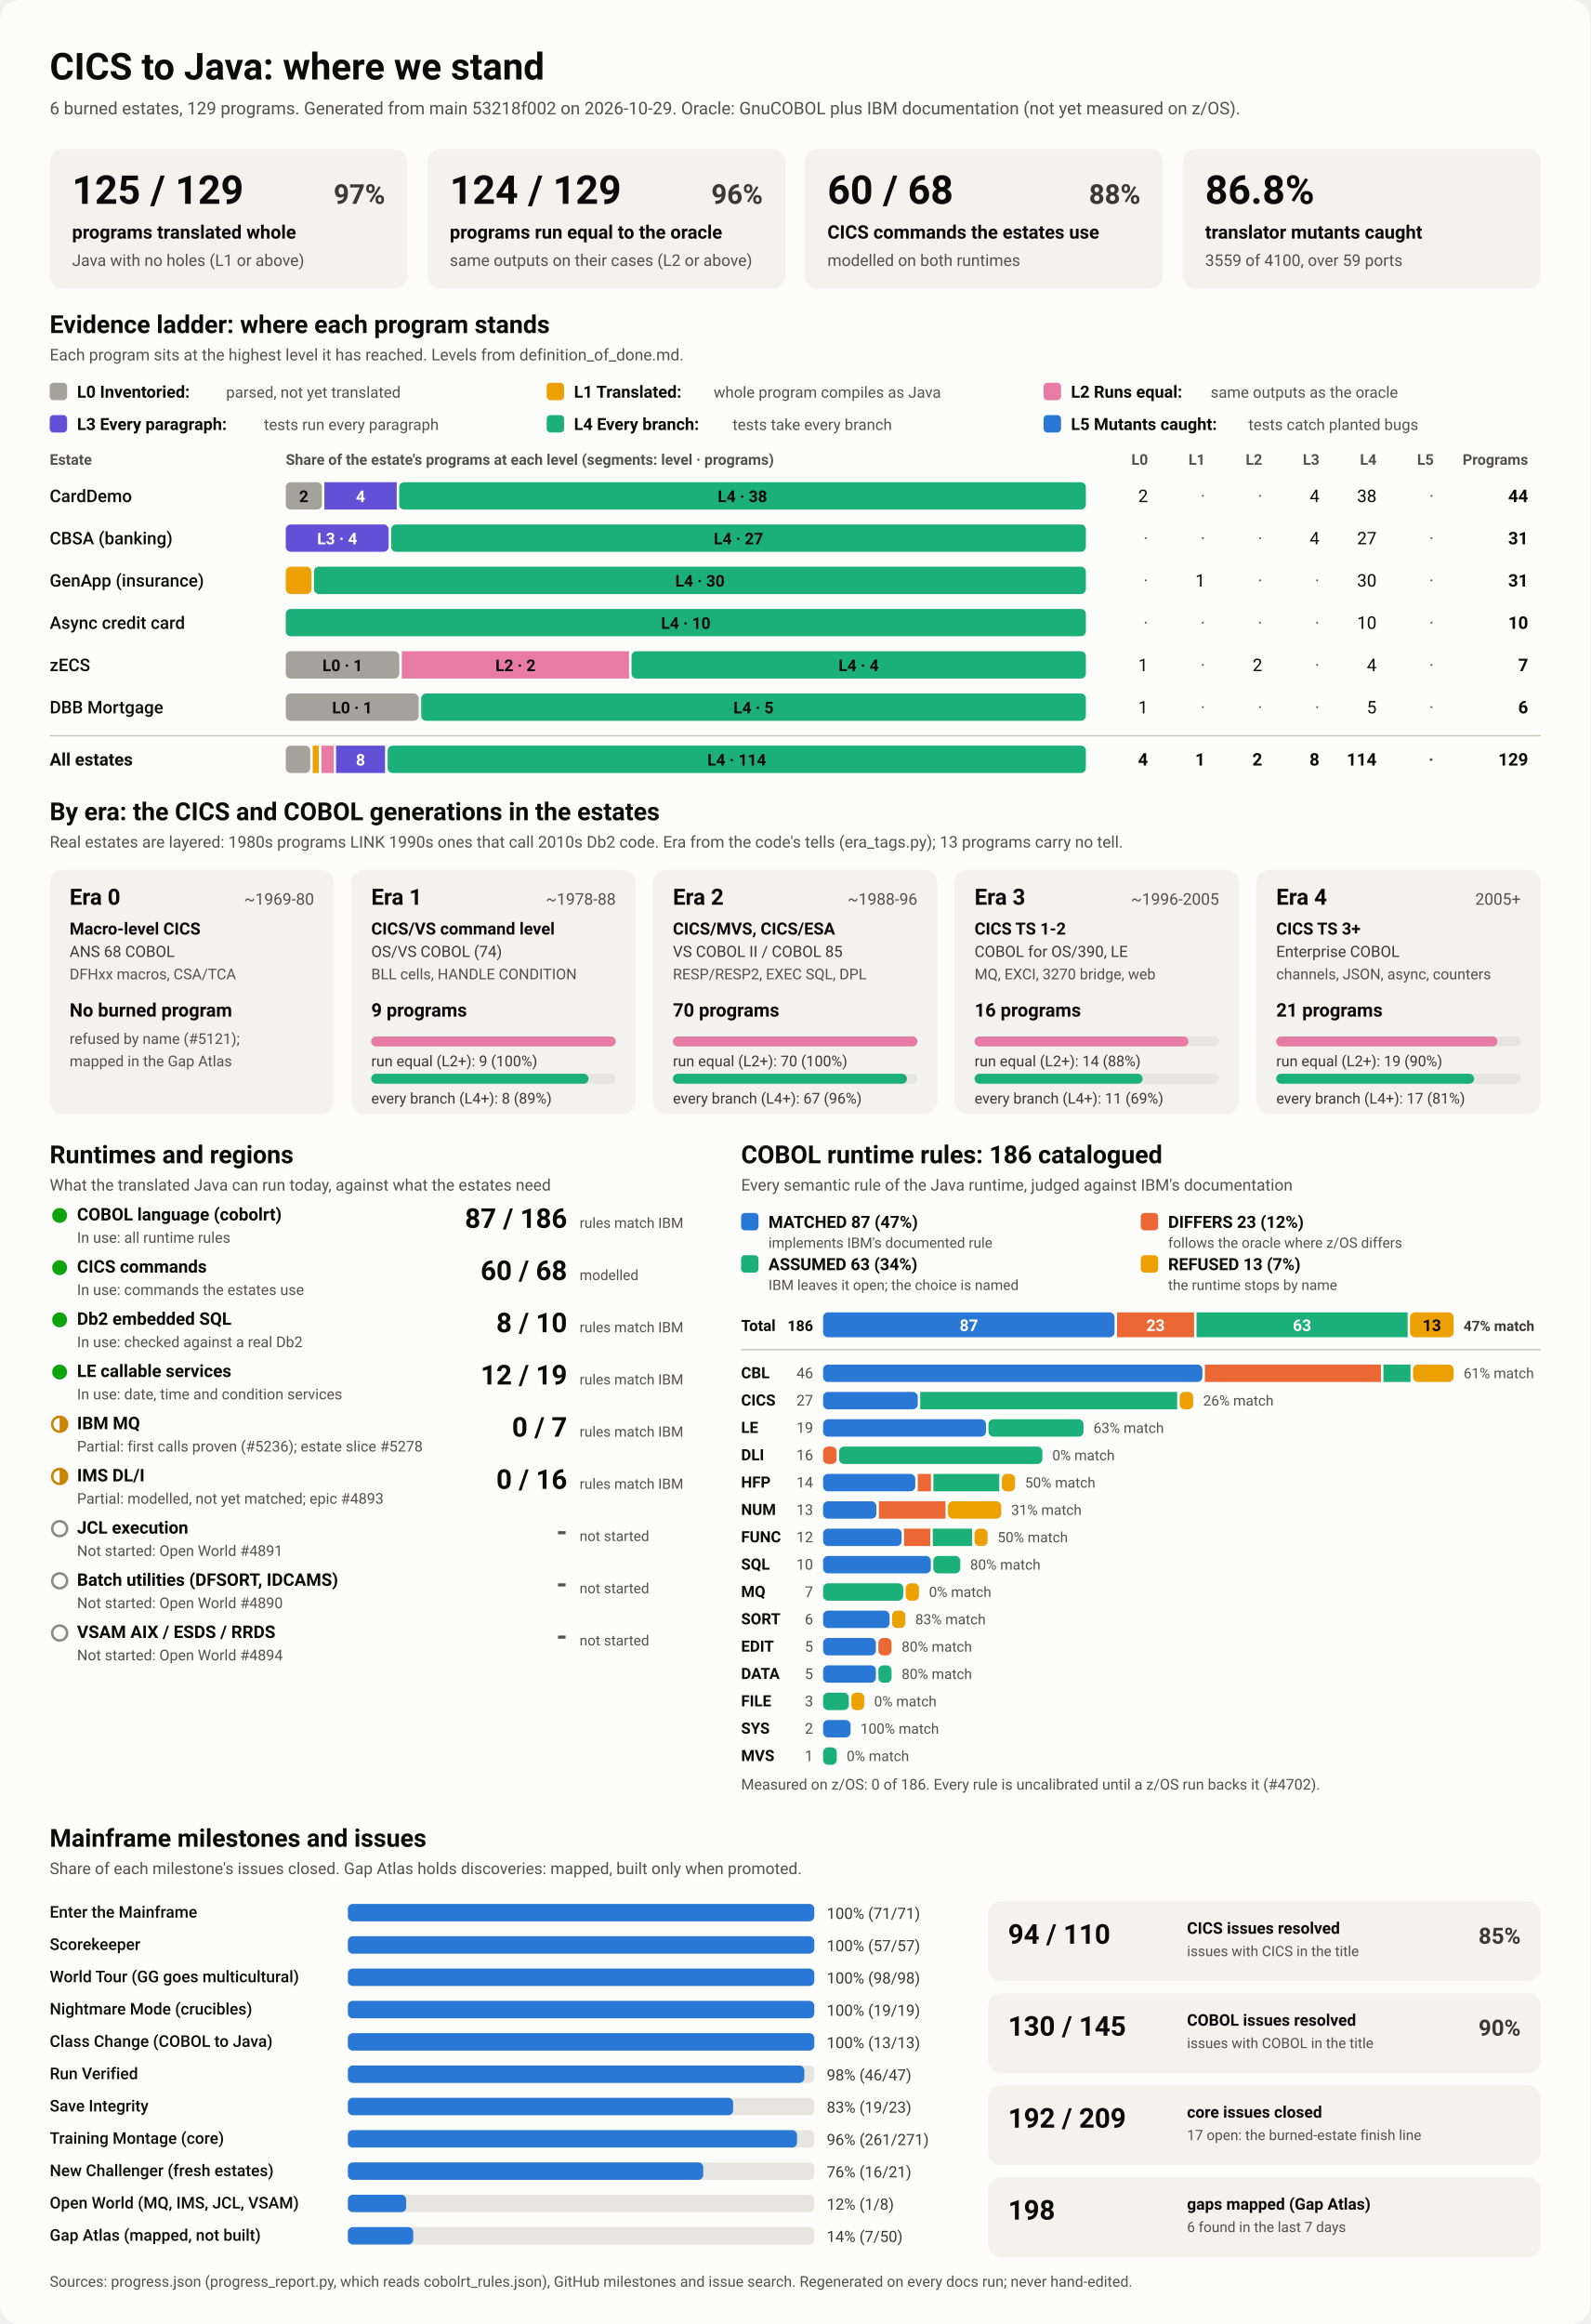
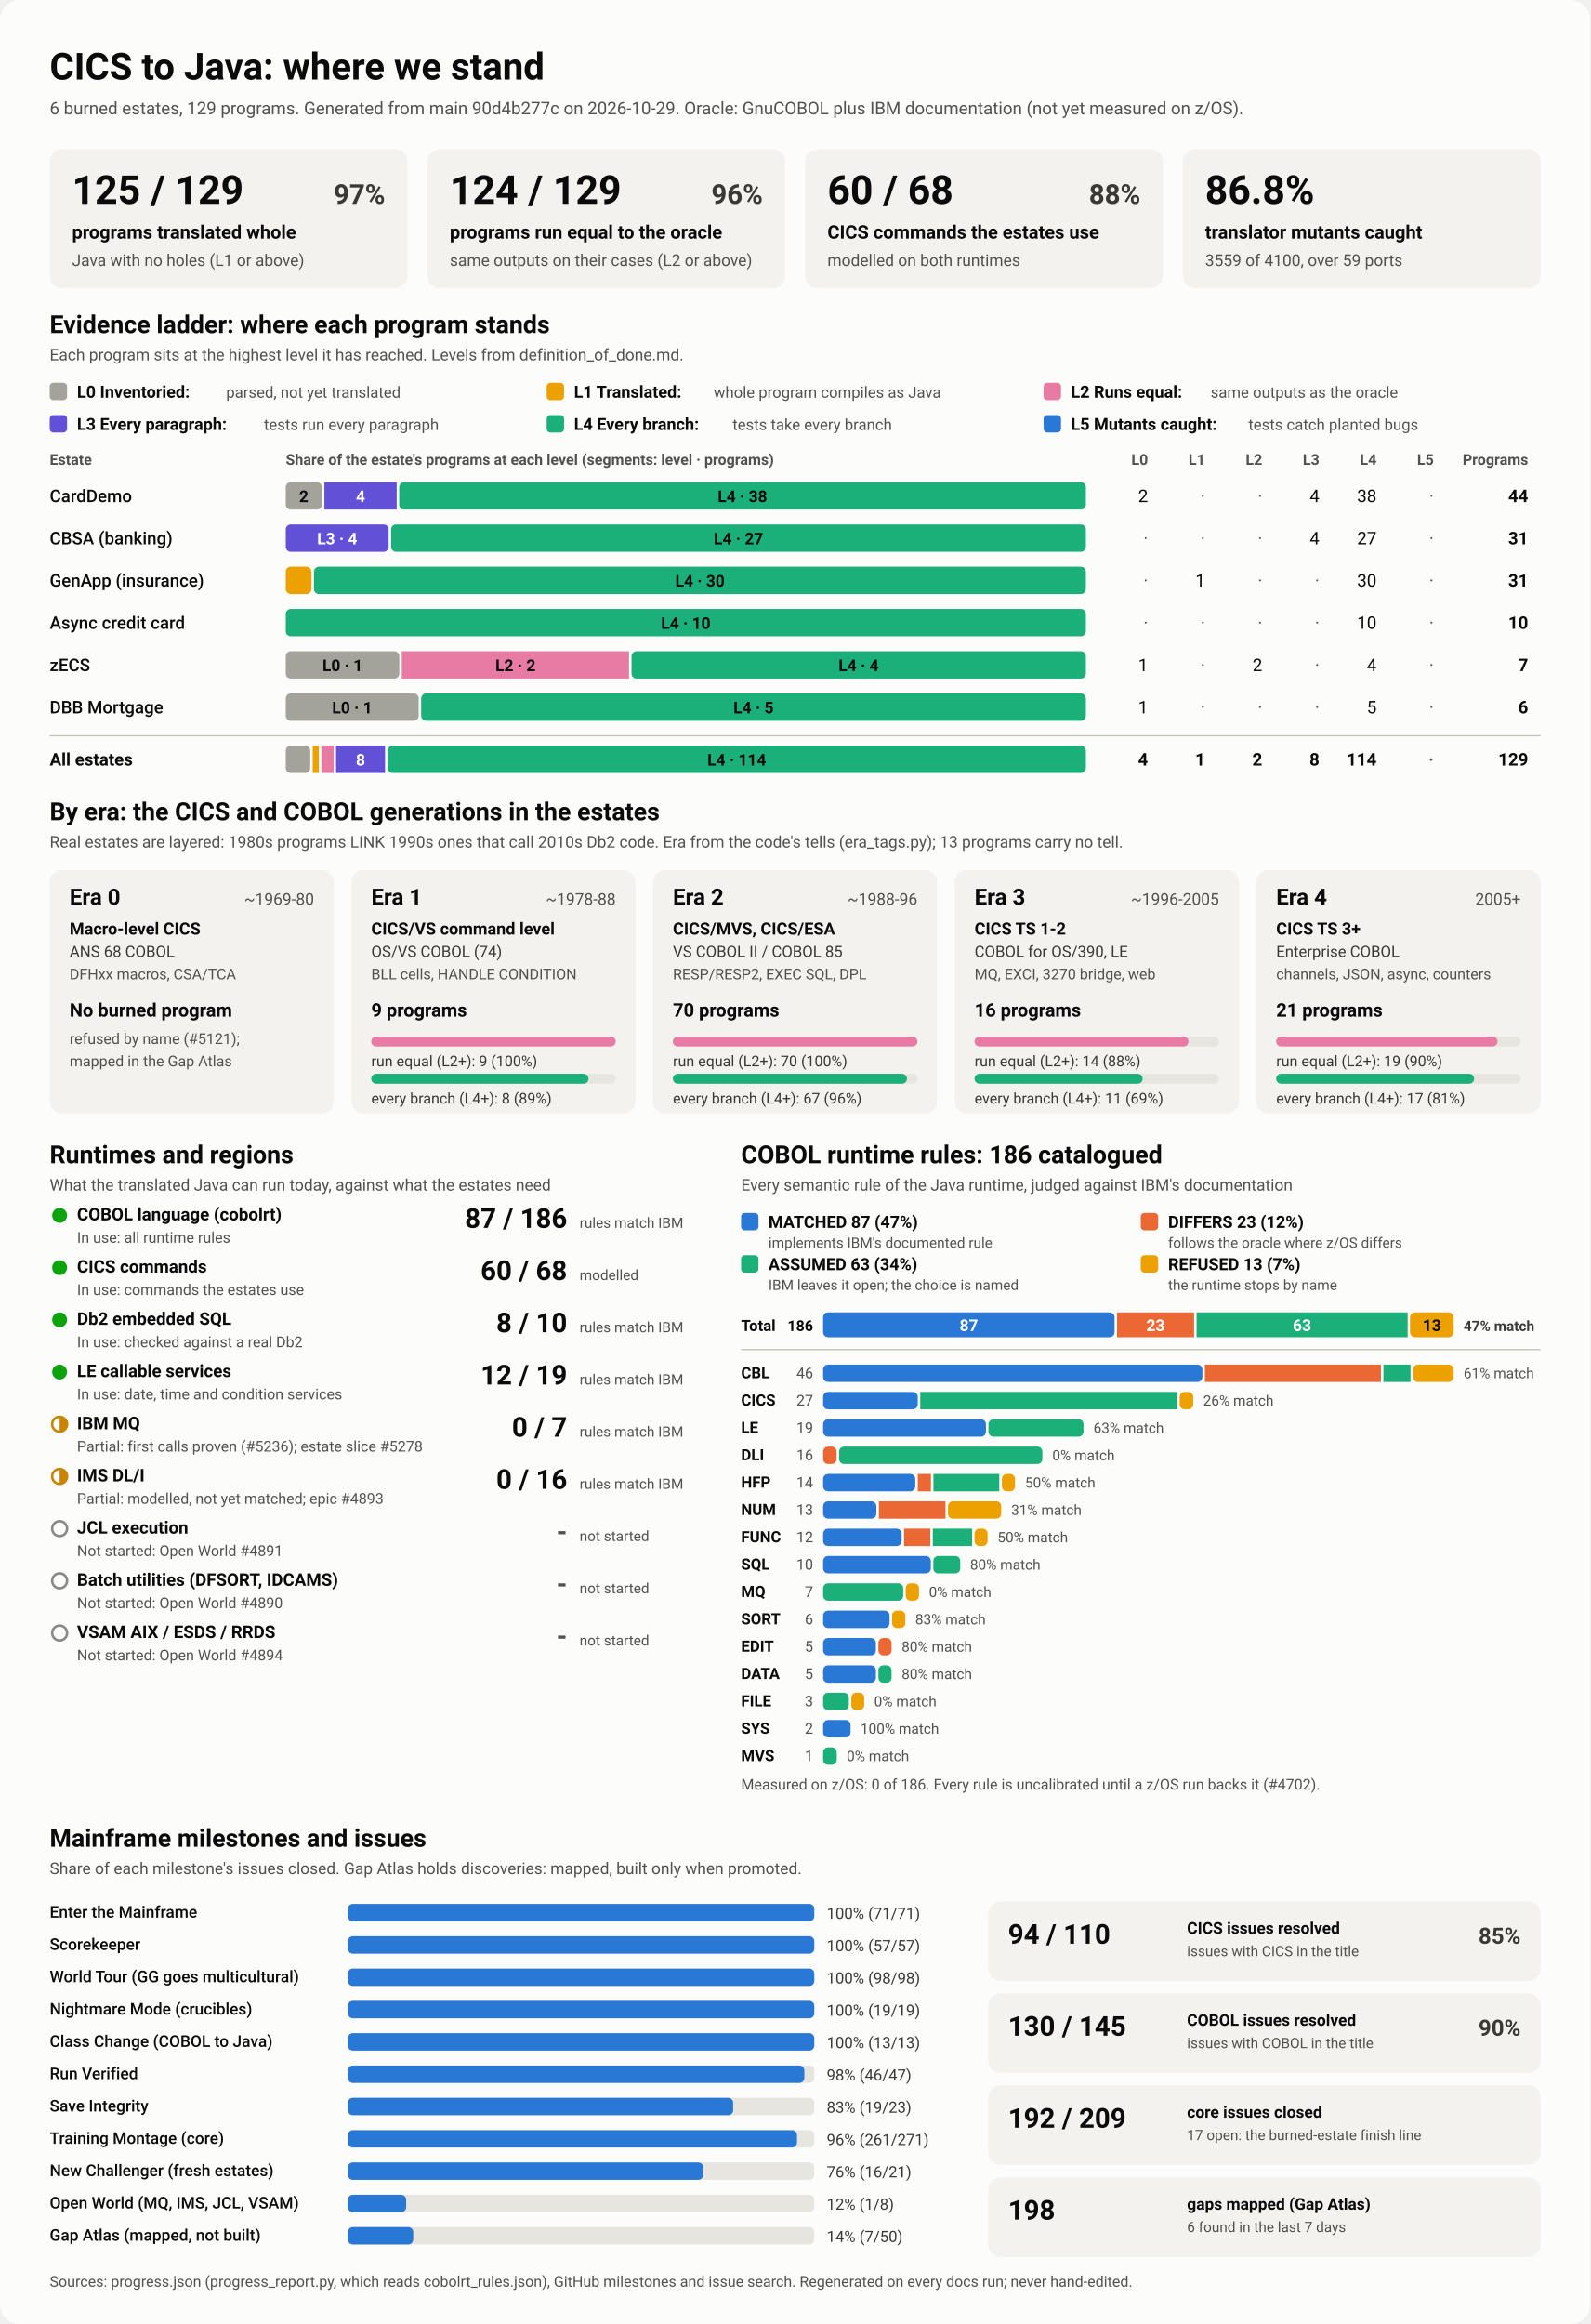
<svg xmlns="http://www.w3.org/2000/svg" viewBox="0 0 1280 1870" width="1280" height="1870" role="img" aria-labelledby="ttl">
  <style>
    svg { font-family: system-ui, -apple-system, 'Segoe UI', Roboto, Helvetica, Arial, sans-serif; }
    .bg { fill: #fcfcfb; }
    .card { fill: #f3f2ef; }
    .track { fill: #e6e5e0; }
    .rule { stroke: #c3c2b7; stroke-width: 1; }
    .t1 { fill: #0b0b0b; } .t2 { fill: #3a3936; } .t3 { fill: #52514e; }
    .on-dark { fill: #ffffff; } .on-light { fill: #0b0b0b; }
    .lv0 { fill: #a3a29b; } .lv1 { fill: #eda100; } .lv2 { fill: #e87ba4; } .lv3 { fill: #6250d6; } .lv4 { fill: #1baf7a; } .lv5 { fill: #2a78d6; } 
    .s0 { fill: #2a78d6; } .s1 { fill: #eb6834; } .s2 { fill: #1baf7a; } .s3 { fill: #eda100; } 
    .prog { fill: #2a78d6; }
    .st-good { fill: #0ca30c; } .st-warn { fill: none; stroke: #c98500; stroke-width: 2; }
    .st-warn-fill { fill: #c98500; } .st-none { fill: none; stroke: #8a8984; stroke-width: 2; }
    @media (prefers-color-scheme: dark) {
      .bg { fill: #1a1a19; } .card { fill: #242422; } .track { fill: #383835; } .rule { stroke: #52514e; }
      .t1 { fill: #f0efec; } .t2 { fill: #dddcd6; } .t3 { fill: #c3c2b7; }
      .on-light { fill: #0b0b0b; } .prog { fill: #3987e5; }
      .lv0 { fill: #6b6a64; } .lv1 { fill: #c98500; } .lv2 { fill: #d55181; } .lv3 { fill: #9085e9; } .lv4 { fill: #199e70; } .lv5 { fill: #3987e5; } 
      .s0 { fill: #3987e5; } .s1 { fill: #d95926; } .s2 { fill: #199e70; } .s3 { fill: #c98500; } 
    }
  </style>
  <rect class="bg" width="1280" height="1870" rx="16" />
  <text x="40.0" y="64.0" class="t1" font-size="30" font-weight="700" text-anchor="start">CICS to Java: where we stand</text>
-   <text x="40.0" y="92.0" class="t3" font-size="14" font-weight="400" text-anchor="start">6 burned estates, 129 programs. Generated from main 53218f002 on 2026-10-29. Oracle: GnuCOBOL plus IBM documentation (not yet measured on z/OS).</text>
+   <text x="40.0" y="92.0" class="t3" font-size="14" font-weight="400" text-anchor="start">6 burned estates, 129 programs. Generated from main 90d4b277c on 2026-10-29. Oracle: GnuCOBOL plus IBM documentation (not yet measured on z/OS).</text>
  <rect x="40.0" y="120.0" width="288.0" height="112.0" rx="10" class="card" />
  <text x="58.0" y="164.0" class="t1" font-size="32" font-weight="700" text-anchor="start">125 / 129</text>
  <text x="310.0" y="164.0" class="t2" font-size="22" font-weight="600" text-anchor="end">97%</text>
  <text x="58.0" y="192.0" class="t1" font-size="15" font-weight="600" text-anchor="start">programs translated whole</text>
  <text x="58.0" y="214.0" class="t3" font-size="13" font-weight="400" text-anchor="start">Java with no holes (L1 or above)</text>
  <rect x="344.0" y="120.0" width="288.0" height="112.0" rx="10" class="card" />
  <text x="362.0" y="164.0" class="t1" font-size="32" font-weight="700" text-anchor="start">124 / 129</text>
  <text x="614.0" y="164.0" class="t2" font-size="22" font-weight="600" text-anchor="end">96%</text>
  <text x="362.0" y="192.0" class="t1" font-size="15" font-weight="600" text-anchor="start">programs run equal to the oracle</text>
  <text x="362.0" y="214.0" class="t3" font-size="13" font-weight="400" text-anchor="start">same outputs on their cases (L2 or above)</text>
  <rect x="648.0" y="120.0" width="288.0" height="112.0" rx="10" class="card" />
  <text x="666.0" y="164.0" class="t1" font-size="32" font-weight="700" text-anchor="start">60 / 68</text>
  <text x="918.0" y="164.0" class="t2" font-size="22" font-weight="600" text-anchor="end">88%</text>
  <text x="666.0" y="192.0" class="t1" font-size="15" font-weight="600" text-anchor="start">CICS commands the estates use</text>
  <text x="666.0" y="214.0" class="t3" font-size="13" font-weight="400" text-anchor="start">modelled on both runtimes</text>
  <rect x="952.0" y="120.0" width="288.0" height="112.0" rx="10" class="card" />
  <text x="970.0" y="164.0" class="t1" font-size="32" font-weight="700" text-anchor="start">86.8%</text>
  <text x="970.0" y="192.0" class="t1" font-size="15" font-weight="600" text-anchor="start">translator mutants caught</text>
  <text x="970.0" y="214.0" class="t3" font-size="13" font-weight="400" text-anchor="start">3559 of 4100, over 59 ports</text>
  <text x="40.0" y="268.0" class="t1" font-size="20" font-weight="700" text-anchor="start">Evidence ladder: where each program stands</text>
  <text x="40.0" y="290.0" class="t3" font-size="13" font-weight="400" text-anchor="start">Each program sits at the highest level it has reached. Levels from definition_of_done.md.</text>
  <rect x="40.0" y="308.0" width="14.0" height="14.0" rx="3" class="lv0" />
  <text x="62.0" y="320.0" class="t1" font-size="13.5" font-weight="600" text-anchor="start">L0 Inventoried:</text>
  <text x="182.0" y="320.0" class="t3" font-size="12.5" font-weight="400" text-anchor="start">parsed, not yet translated</text>
  <rect x="440.0" y="308.0" width="14.0" height="14.0" rx="3" class="lv1" />
  <text x="462.0" y="320.0" class="t1" font-size="13.5" font-weight="600" text-anchor="start">L1 Translated:</text>
  <text x="574.4" y="320.0" class="t3" font-size="12.5" font-weight="400" text-anchor="start">whole program compiles as Java</text>
  <rect x="840.0" y="308.0" width="14.0" height="14.0" rx="3" class="lv2" />
  <text x="862.0" y="320.0" class="t1" font-size="13.5" font-weight="600" text-anchor="start">L2 Runs equal:</text>
  <text x="974.4" y="320.0" class="t3" font-size="12.5" font-weight="400" text-anchor="start">same outputs as the oracle</text>
  <rect x="40.0" y="334.0" width="14.0" height="14.0" rx="3" class="lv3" />
  <text x="62.0" y="346.0" class="t1" font-size="13.5" font-weight="600" text-anchor="start">L3 Every paragraph:</text>
  <text x="212.4" y="346.0" class="t3" font-size="12.5" font-weight="400" text-anchor="start">tests run every paragraph</text>
  <rect x="440.0" y="334.0" width="14.0" height="14.0" rx="3" class="lv4" />
  <text x="462.0" y="346.0" class="t1" font-size="13.5" font-weight="600" text-anchor="start">L4 Every branch:</text>
  <text x="589.6" y="346.0" class="t3" font-size="12.5" font-weight="400" text-anchor="start">tests take every branch</text>
  <rect x="840.0" y="334.0" width="14.0" height="14.0" rx="3" class="lv5" />
  <text x="862.0" y="346.0" class="t1" font-size="13.5" font-weight="600" text-anchor="start">L5 Mutants caught:</text>
  <text x="1004.8" y="346.0" class="t3" font-size="12.5" font-weight="400" text-anchor="start">tests catch planted bugs</text>
  <text x="40.0" y="374.0" class="t3" font-size="12" font-weight="600" text-anchor="start">Estate</text>
  <text x="230.0" y="374.0" class="t3" font-size="12" font-weight="600" text-anchor="start">Share of the estate's programs at each level (segments: level · programs)</text>
  <text x="924.0" y="374.0" class="t3" font-size="12" font-weight="600" text-anchor="end">L0</text>
  <text x="970.0" y="374.0" class="t3" font-size="12" font-weight="600" text-anchor="end">L1</text>
  <text x="1016.0" y="374.0" class="t3" font-size="12" font-weight="600" text-anchor="end">L2</text>
  <text x="1062.0" y="374.0" class="t3" font-size="12" font-weight="600" text-anchor="end">L3</text>
  <text x="1108.0" y="374.0" class="t3" font-size="12" font-weight="600" text-anchor="end">L4</text>
  <text x="1154.0" y="374.0" class="t3" font-size="12" font-weight="600" text-anchor="end">L5</text>
  <text x="1230.0" y="374.0" class="t3" font-size="12" font-weight="600" text-anchor="end">Programs</text>
  <text x="40.0" y="404.0" class="t1" font-size="14" font-weight="500" text-anchor="start">CardDemo</text>
  <rect x="230.0" y="388.0" width="29.1" height="22.0" rx="4" class="lv0" />
  <text x="244.5" y="404.0" class="on-light" font-size="13" font-weight="600" text-anchor="middle">2</text>
  <rect x="261.1" y="388.0" width="58.2" height="22.0" rx="0" class="lv3" />
  <text x="290.2" y="404.0" class="on-dark" font-size="13" font-weight="600" text-anchor="middle">4</text>
  <rect x="321.3" y="388.0" width="552.7" height="22.0" rx="4" class="lv4" />
  <text x="597.6" y="404.0" class="on-light" font-size="13" font-weight="600" text-anchor="middle">L4 · 38</text>
  <text x="924.0" y="404.0" class="t1" font-size="14" font-weight="400" text-anchor="end">2</text>
  <text x="970.0" y="404.0" class="t3" font-size="14" font-weight="400" text-anchor="end">·</text>
  <text x="1016.0" y="404.0" class="t3" font-size="14" font-weight="400" text-anchor="end">·</text>
  <text x="1062.0" y="404.0" class="t1" font-size="14" font-weight="400" text-anchor="end">4</text>
  <text x="1108.0" y="404.0" class="t1" font-size="14" font-weight="400" text-anchor="end">38</text>
  <text x="1154.0" y="404.0" class="t3" font-size="14" font-weight="400" text-anchor="end">·</text>
  <text x="1230.0" y="404.0" class="t1" font-size="14" font-weight="700" text-anchor="end">44</text>
  <text x="40.0" y="438.0" class="t1" font-size="14" font-weight="500" text-anchor="start">CBSA (banking)</text>
  <rect x="230.0" y="422.0" width="82.8" height="22.0" rx="4" class="lv3" />
  <text x="271.4" y="438.0" class="on-dark" font-size="13" font-weight="600" text-anchor="middle">L3 · 4</text>
  <rect x="314.8" y="422.0" width="559.2" height="22.0" rx="4" class="lv4" />
  <text x="594.4" y="438.0" class="on-light" font-size="13" font-weight="600" text-anchor="middle">L4 · 27</text>
  <text x="924.0" y="438.0" class="t3" font-size="14" font-weight="400" text-anchor="end">·</text>
  <text x="970.0" y="438.0" class="t3" font-size="14" font-weight="400" text-anchor="end">·</text>
  <text x="1016.0" y="438.0" class="t3" font-size="14" font-weight="400" text-anchor="end">·</text>
  <text x="1062.0" y="438.0" class="t1" font-size="14" font-weight="400" text-anchor="end">4</text>
  <text x="1108.0" y="438.0" class="t1" font-size="14" font-weight="400" text-anchor="end">27</text>
  <text x="1154.0" y="438.0" class="t3" font-size="14" font-weight="400" text-anchor="end">·</text>
  <text x="1230.0" y="438.0" class="t1" font-size="14" font-weight="700" text-anchor="end">31</text>
  <text x="40.0" y="472.0" class="t1" font-size="14" font-weight="500" text-anchor="start">GenApp (insurance)</text>
  <rect x="230.0" y="456.0" width="20.7" height="22.0" rx="4" class="lv1" />
  <rect x="252.7" y="456.0" width="621.3" height="22.0" rx="4" class="lv4" />
  <text x="563.4" y="472.0" class="on-light" font-size="13" font-weight="600" text-anchor="middle">L4 · 30</text>
  <text x="924.0" y="472.0" class="t3" font-size="14" font-weight="400" text-anchor="end">·</text>
  <text x="970.0" y="472.0" class="t1" font-size="14" font-weight="400" text-anchor="end">1</text>
  <text x="1016.0" y="472.0" class="t3" font-size="14" font-weight="400" text-anchor="end">·</text>
  <text x="1062.0" y="472.0" class="t3" font-size="14" font-weight="400" text-anchor="end">·</text>
  <text x="1108.0" y="472.0" class="t1" font-size="14" font-weight="400" text-anchor="end">30</text>
  <text x="1154.0" y="472.0" class="t3" font-size="14" font-weight="400" text-anchor="end">·</text>
  <text x="1230.0" y="472.0" class="t1" font-size="14" font-weight="700" text-anchor="end">31</text>
  <text x="40.0" y="506.0" class="t1" font-size="14" font-weight="500" text-anchor="start">Async credit card</text>
  <rect x="230.0" y="490.0" width="644.0" height="22.0" rx="4" class="lv4" />
  <text x="552.0" y="506.0" class="on-light" font-size="13" font-weight="600" text-anchor="middle">L4 · 10</text>
  <text x="924.0" y="506.0" class="t3" font-size="14" font-weight="400" text-anchor="end">·</text>
  <text x="970.0" y="506.0" class="t3" font-size="14" font-weight="400" text-anchor="end">·</text>
  <text x="1016.0" y="506.0" class="t3" font-size="14" font-weight="400" text-anchor="end">·</text>
  <text x="1062.0" y="506.0" class="t3" font-size="14" font-weight="400" text-anchor="end">·</text>
  <text x="1108.0" y="506.0" class="t1" font-size="14" font-weight="400" text-anchor="end">10</text>
  <text x="1154.0" y="506.0" class="t3" font-size="14" font-weight="400" text-anchor="end">·</text>
  <text x="1230.0" y="506.0" class="t1" font-size="14" font-weight="700" text-anchor="end">10</text>
  <text x="40.0" y="540.0" class="t1" font-size="14" font-weight="500" text-anchor="start">zECS</text>
  <rect x="230.0" y="524.0" width="91.4" height="22.0" rx="4" class="lv0" />
  <text x="275.7" y="540.0" class="on-light" font-size="13" font-weight="600" text-anchor="middle">L0 · 1</text>
  <rect x="323.4" y="524.0" width="182.9" height="22.0" rx="0" class="lv2" />
  <text x="414.9" y="540.0" class="on-light" font-size="13" font-weight="600" text-anchor="middle">L2 · 2</text>
  <rect x="508.3" y="524.0" width="365.7" height="22.0" rx="4" class="lv4" />
  <text x="691.1" y="540.0" class="on-light" font-size="13" font-weight="600" text-anchor="middle">L4 · 4</text>
  <text x="924.0" y="540.0" class="t1" font-size="14" font-weight="400" text-anchor="end">1</text>
  <text x="970.0" y="540.0" class="t3" font-size="14" font-weight="400" text-anchor="end">·</text>
  <text x="1016.0" y="540.0" class="t1" font-size="14" font-weight="400" text-anchor="end">2</text>
  <text x="1062.0" y="540.0" class="t3" font-size="14" font-weight="400" text-anchor="end">·</text>
  <text x="1108.0" y="540.0" class="t1" font-size="14" font-weight="400" text-anchor="end">4</text>
  <text x="1154.0" y="540.0" class="t3" font-size="14" font-weight="400" text-anchor="end">·</text>
  <text x="1230.0" y="540.0" class="t1" font-size="14" font-weight="700" text-anchor="end">7</text>
  <text x="40.0" y="574.0" class="t1" font-size="14" font-weight="500" text-anchor="start">DBB Mortgage</text>
  <rect x="230.0" y="558.0" width="107.0" height="22.0" rx="4" class="lv0" />
  <text x="283.5" y="574.0" class="on-light" font-size="13" font-weight="600" text-anchor="middle">L0 · 1</text>
  <rect x="339.0" y="558.0" width="535.0" height="22.0" rx="4" class="lv4" />
  <text x="606.5" y="574.0" class="on-light" font-size="13" font-weight="600" text-anchor="middle">L4 · 5</text>
  <text x="924.0" y="574.0" class="t1" font-size="14" font-weight="400" text-anchor="end">1</text>
  <text x="970.0" y="574.0" class="t3" font-size="14" font-weight="400" text-anchor="end">·</text>
  <text x="1016.0" y="574.0" class="t3" font-size="14" font-weight="400" text-anchor="end">·</text>
  <text x="1062.0" y="574.0" class="t3" font-size="14" font-weight="400" text-anchor="end">·</text>
  <text x="1108.0" y="574.0" class="t1" font-size="14" font-weight="400" text-anchor="end">5</text>
  <text x="1154.0" y="574.0" class="t3" font-size="14" font-weight="400" text-anchor="end">·</text>
  <text x="1230.0" y="574.0" class="t1" font-size="14" font-weight="700" text-anchor="end">6</text>
  <line x1="40" x2="1240" y1="592" y2="592" class="rule" />
  <text x="40.0" y="616.0" class="t1" font-size="14" font-weight="700" text-anchor="start">All estates</text>
  <rect x="230.0" y="600.0" width="19.7" height="22.0" rx="4" class="lv0" />
  <rect x="251.7" y="600.0" width="4.9" height="22.0" rx="0" class="lv1" />
  <rect x="258.7" y="600.0" width="9.9" height="22.0" rx="0" class="lv2" />
  <rect x="270.5" y="600.0" width="39.4" height="22.0" rx="0" class="lv3" />
  <text x="290.2" y="616.0" class="on-dark" font-size="13" font-weight="600" text-anchor="middle">8</text>
  <rect x="312.0" y="600.0" width="562.0" height="22.0" rx="4" class="lv4" />
  <text x="593.0" y="616.0" class="on-light" font-size="13" font-weight="600" text-anchor="middle">L4 · 114</text>
  <text x="924.0" y="616.0" class="t1" font-size="14" font-weight="700" text-anchor="end">4</text>
  <text x="970.0" y="616.0" class="t1" font-size="14" font-weight="700" text-anchor="end">1</text>
  <text x="1016.0" y="616.0" class="t1" font-size="14" font-weight="700" text-anchor="end">2</text>
  <text x="1062.0" y="616.0" class="t1" font-size="14" font-weight="700" text-anchor="end">8</text>
  <text x="1108.0" y="616.0" class="t1" font-size="14" font-weight="700" text-anchor="end">114</text>
  <text x="1154.0" y="616.0" class="t3" font-size="14" font-weight="700" text-anchor="end">·</text>
  <text x="1230.0" y="616.0" class="t1" font-size="14" font-weight="700" text-anchor="end">129</text>
  <text x="40.0" y="660.0" class="t1" font-size="20" font-weight="700" text-anchor="start">By era: the CICS and COBOL generations in the estates</text>
  <text x="40.0" y="682.0" class="t3" font-size="13" font-weight="400" text-anchor="start">Real estates are layered: 1980s programs LINK 1990s ones that call 2010s Db2 code. Era from the code's tells (era_tags.py); 13 programs carry no tell.</text>
  <rect x="40.0" y="700.0" width="228.8" height="196.0" rx="10" class="card" />
  <text x="56.0" y="728.0" class="t1" font-size="18" font-weight="700" text-anchor="start">Era 0</text>
  <text x="252.8" y="728.0" class="t3" font-size="13" font-weight="400" text-anchor="end">~1969-80</text>
  <text x="56.0" y="752.0" class="t1" font-size="13.5" font-weight="600" text-anchor="start">Macro-level CICS</text>
  <text x="56.0" y="770.0" class="t2" font-size="12.5" font-weight="400" text-anchor="start">ANS 68 COBOL</text>
  <text x="56.0" y="788.0" class="t3" font-size="12" font-weight="400" text-anchor="start">DFHxx macros, CSA/TCA</text>
  <text x="56.0" y="818.0" class="t1" font-size="15" font-weight="700" text-anchor="start">No burned program</text>
  <text x="56.0" y="840.0" class="t3" font-size="12" font-weight="400" text-anchor="start">refused by name (#5121);</text>
  <text x="56.0" y="858.0" class="t3" font-size="12" font-weight="400" text-anchor="start">mapped in the Gap Atlas</text>
  <rect x="282.8" y="700.0" width="228.8" height="196.0" rx="10" class="card" />
  <text x="298.8" y="728.0" class="t1" font-size="18" font-weight="700" text-anchor="start">Era 1</text>
  <text x="495.6" y="728.0" class="t3" font-size="13" font-weight="400" text-anchor="end">~1978-88</text>
  <text x="298.8" y="752.0" class="t1" font-size="13.5" font-weight="600" text-anchor="start">CICS/VS command level</text>
  <text x="298.8" y="770.0" class="t2" font-size="12.5" font-weight="400" text-anchor="start">OS/VS COBOL (74)</text>
  <text x="298.8" y="788.0" class="t3" font-size="12" font-weight="400" text-anchor="start">BLL cells, HANDLE CONDITION</text>
  <text x="298.8" y="818.0" class="t1" font-size="15" font-weight="700" text-anchor="start">9 programs</text>
  <rect x="298.8" y="834.0" width="196.8" height="8.0" rx="4" class="track" />
  <rect x="298.8" y="834.0" width="196.8" height="8.0" rx="4" class="lv2" />
  <text x="298.8" y="858.0" class="t2" font-size="12" font-weight="400" text-anchor="start">run equal (L2+): 9 (100%)</text>
  <rect x="298.8" y="864.0" width="196.8" height="8.0" rx="4" class="track" />
  <rect x="298.8" y="864.0" width="174.9" height="8.0" rx="4" class="lv4" />
  <text x="298.8" y="888.0" class="t2" font-size="12" font-weight="400" text-anchor="start">every branch (L4+): 8 (89%)</text>
  <rect x="525.6" y="700.0" width="228.8" height="196.0" rx="10" class="card" />
  <text x="541.6" y="728.0" class="t1" font-size="18" font-weight="700" text-anchor="start">Era 2</text>
  <text x="738.4" y="728.0" class="t3" font-size="13" font-weight="400" text-anchor="end">~1988-96</text>
  <text x="541.6" y="752.0" class="t1" font-size="13.5" font-weight="600" text-anchor="start">CICS/MVS, CICS/ESA</text>
  <text x="541.6" y="770.0" class="t2" font-size="12.5" font-weight="400" text-anchor="start">VS COBOL II / COBOL 85</text>
  <text x="541.6" y="788.0" class="t3" font-size="12" font-weight="400" text-anchor="start">RESP/RESP2, EXEC SQL, DPL</text>
  <text x="541.6" y="818.0" class="t1" font-size="15" font-weight="700" text-anchor="start">70 programs</text>
  <rect x="541.6" y="834.0" width="196.8" height="8.0" rx="4" class="track" />
  <rect x="541.6" y="834.0" width="196.8" height="8.0" rx="4" class="lv2" />
  <text x="541.6" y="858.0" class="t2" font-size="12" font-weight="400" text-anchor="start">run equal (L2+): 70 (100%)</text>
  <rect x="541.6" y="864.0" width="196.8" height="8.0" rx="4" class="track" />
  <rect x="541.6" y="864.0" width="188.4" height="8.0" rx="4" class="lv4" />
  <text x="541.6" y="888.0" class="t2" font-size="12" font-weight="400" text-anchor="start">every branch (L4+): 67 (96%)</text>
  <rect x="768.4" y="700.0" width="228.8" height="196.0" rx="10" class="card" />
  <text x="784.4" y="728.0" class="t1" font-size="18" font-weight="700" text-anchor="start">Era 3</text>
  <text x="981.2" y="728.0" class="t3" font-size="13" font-weight="400" text-anchor="end">~1996-2005</text>
  <text x="784.4" y="752.0" class="t1" font-size="13.5" font-weight="600" text-anchor="start">CICS TS 1-2</text>
  <text x="784.4" y="770.0" class="t2" font-size="12.5" font-weight="400" text-anchor="start">COBOL for OS/390, LE</text>
  <text x="784.4" y="788.0" class="t3" font-size="12" font-weight="400" text-anchor="start">MQ, EXCI, 3270 bridge, web</text>
  <text x="784.4" y="818.0" class="t1" font-size="15" font-weight="700" text-anchor="start">16 programs</text>
  <rect x="784.4" y="834.0" width="196.8" height="8.0" rx="4" class="track" />
  <rect x="784.4" y="834.0" width="172.2" height="8.0" rx="4" class="lv2" />
  <text x="784.4" y="858.0" class="t2" font-size="12" font-weight="400" text-anchor="start">run equal (L2+): 14 (88%)</text>
  <rect x="784.4" y="864.0" width="196.8" height="8.0" rx="4" class="track" />
  <rect x="784.4" y="864.0" width="135.3" height="8.0" rx="4" class="lv4" />
  <text x="784.4" y="888.0" class="t2" font-size="12" font-weight="400" text-anchor="start">every branch (L4+): 11 (69%)</text>
  <rect x="1011.2" y="700.0" width="228.8" height="196.0" rx="10" class="card" />
  <text x="1027.2" y="728.0" class="t1" font-size="18" font-weight="700" text-anchor="start">Era 4</text>
  <text x="1224.0" y="728.0" class="t3" font-size="13" font-weight="400" text-anchor="end">2005+</text>
  <text x="1027.2" y="752.0" class="t1" font-size="13.5" font-weight="600" text-anchor="start">CICS TS 3+</text>
  <text x="1027.2" y="770.0" class="t2" font-size="12.5" font-weight="400" text-anchor="start">Enterprise COBOL</text>
  <text x="1027.2" y="788.0" class="t3" font-size="12" font-weight="400" text-anchor="start">channels, JSON, async, counters</text>
  <text x="1027.2" y="818.0" class="t1" font-size="15" font-weight="700" text-anchor="start">21 programs</text>
  <rect x="1027.2" y="834.0" width="196.8" height="8.0" rx="4" class="track" />
  <rect x="1027.2" y="834.0" width="178.1" height="8.0" rx="4" class="lv2" />
  <text x="1027.2" y="858.0" class="t2" font-size="12" font-weight="400" text-anchor="start">run equal (L2+): 19 (90%)</text>
  <rect x="1027.2" y="864.0" width="196.8" height="8.0" rx="4" class="track" />
  <rect x="1027.2" y="864.0" width="159.3" height="8.0" rx="4" class="lv4" />
  <text x="1027.2" y="888.0" class="t2" font-size="12" font-weight="400" text-anchor="start">every branch (L4+): 17 (81%)</text>
  <text x="40.0" y="936.0" class="t1" font-size="20" font-weight="700" text-anchor="start">Runtimes and regions</text>
  <text x="40.0" y="958.0" class="t3" font-size="13" font-weight="400" text-anchor="start">What the translated Java can run today, against what the estates need</text>
  <circle cx="48" cy="978" r="6" class="st-good" />
  <text x="62.0" y="982.0" class="t1" font-size="14" font-weight="600" text-anchor="start">COBOL language (cobolrt)</text>
  <text x="62.0" y="1000.0" class="t3" font-size="12" font-weight="400" text-anchor="start">In use: all runtime rules</text>
  <text x="456.5" y="988.0" class="t1" font-size="22" font-weight="700" text-anchor="end">87 / 186</text>
  <text x="466.5" y="988.0" class="t3" font-size="11.5" font-weight="400" text-anchor="start">rules match IBM</text>
  <circle cx="48" cy="1020" r="6" class="st-good" />
  <text x="62.0" y="1024.0" class="t1" font-size="14" font-weight="600" text-anchor="start">CICS commands</text>
  <text x="62.0" y="1042.0" class="t3" font-size="12" font-weight="400" text-anchor="start">In use: commands the estates use</text>
  <text x="456.5" y="1030.0" class="t1" font-size="22" font-weight="700" text-anchor="end">60 / 68</text>
  <text x="466.5" y="1030.0" class="t3" font-size="11.5" font-weight="400" text-anchor="start">modelled</text>
  <circle cx="48" cy="1062" r="6" class="st-good" />
  <text x="62.0" y="1066.0" class="t1" font-size="14" font-weight="600" text-anchor="start">Db2 embedded SQL</text>
  <text x="62.0" y="1084.0" class="t3" font-size="12" font-weight="400" text-anchor="start">In use: checked against a real Db2</text>
  <text x="456.5" y="1072.0" class="t1" font-size="22" font-weight="700" text-anchor="end">8 / 10</text>
  <text x="466.5" y="1072.0" class="t3" font-size="11.5" font-weight="400" text-anchor="start">rules match IBM</text>
  <circle cx="48" cy="1104" r="6" class="st-good" />
  <text x="62.0" y="1108.0" class="t1" font-size="14" font-weight="600" text-anchor="start">LE callable services</text>
  <text x="62.0" y="1126.0" class="t3" font-size="12" font-weight="400" text-anchor="start">In use: date, time and condition services</text>
  <text x="456.5" y="1114.0" class="t1" font-size="22" font-weight="700" text-anchor="end">12 / 19</text>
  <text x="466.5" y="1114.0" class="t3" font-size="11.5" font-weight="400" text-anchor="start">rules match IBM</text>
  <circle cx="48" cy="1146" r="6" class="st-warn" />
  <path d="M 48 1140 A 6 6 0 0 1 48 1152 Z" class="st-warn-fill" />
  <text x="62.0" y="1150.0" class="t1" font-size="14" font-weight="600" text-anchor="start">IBM MQ</text>
  <text x="62.0" y="1168.0" class="t3" font-size="12" font-weight="400" text-anchor="start">Partial: first calls proven (#5236); estate slice #5278</text>
  <text x="456.5" y="1156.0" class="t1" font-size="22" font-weight="700" text-anchor="end">0 / 7</text>
  <text x="466.5" y="1156.0" class="t3" font-size="11.5" font-weight="400" text-anchor="start">rules match IBM</text>
  <circle cx="48" cy="1188" r="6" class="st-warn" />
  <path d="M 48 1182 A 6 6 0 0 1 48 1194 Z" class="st-warn-fill" />
  <text x="62.0" y="1192.0" class="t1" font-size="14" font-weight="600" text-anchor="start">IMS DL/I</text>
  <text x="62.0" y="1210.0" class="t3" font-size="12" font-weight="400" text-anchor="start">Partial: modelled, not yet matched; epic #4893</text>
  <text x="456.5" y="1198.0" class="t1" font-size="22" font-weight="700" text-anchor="end">0 / 16</text>
  <text x="466.5" y="1198.0" class="t3" font-size="11.5" font-weight="400" text-anchor="start">rules match IBM</text>
  <circle cx="48" cy="1230" r="6" class="st-none" />
  <text x="62.0" y="1234.0" class="t1" font-size="14" font-weight="600" text-anchor="start">JCL execution</text>
  <text x="62.0" y="1252.0" class="t3" font-size="12" font-weight="400" text-anchor="start">Not started: Open World #4891</text>
  <text x="456.5" y="1240.0" class="t3" font-size="22" font-weight="700" text-anchor="end">-</text>
  <text x="466.5" y="1240.0" class="t3" font-size="11.5" font-weight="400" text-anchor="start">not started</text>
  <circle cx="48" cy="1272" r="6" class="st-none" />
  <text x="62.0" y="1276.0" class="t1" font-size="14" font-weight="600" text-anchor="start">Batch utilities (DFSORT, IDCAMS)</text>
  <text x="62.0" y="1294.0" class="t3" font-size="12" font-weight="400" text-anchor="start">Not started: Open World #4890</text>
  <text x="456.5" y="1282.0" class="t3" font-size="22" font-weight="700" text-anchor="end">-</text>
  <text x="466.5" y="1282.0" class="t3" font-size="11.5" font-weight="400" text-anchor="start">not started</text>
  <circle cx="48" cy="1314" r="6" class="st-none" />
  <text x="62.0" y="1318.0" class="t1" font-size="14" font-weight="600" text-anchor="start">VSAM AIX / ESDS / RRDS</text>
  <text x="62.0" y="1336.0" class="t3" font-size="12" font-weight="400" text-anchor="start">Not started: Open World #4894</text>
  <text x="456.5" y="1324.0" class="t3" font-size="22" font-weight="700" text-anchor="end">-</text>
  <text x="466.5" y="1324.0" class="t3" font-size="11.5" font-weight="400" text-anchor="start">not started</text>
  <text x="596.5" y="936.0" class="t1" font-size="20" font-weight="700" text-anchor="start">COBOL runtime rules: 186 catalogued</text>
  <text x="596.5" y="958.0" class="t3" font-size="13" font-weight="400" text-anchor="start">Every semantic rule of the Java runtime, judged against IBM's documentation</text>
  <rect x="596.5" y="976.0" width="14.0" height="14.0" rx="3" class="s0" />
  <text x="618.5" y="988.0" class="t1" font-size="13.5" font-weight="600" text-anchor="start">MATCHED  87 (47%)</text>
  <text x="618.5" y="1004.0" class="t3" font-size="11.5" font-weight="400" text-anchor="start">implements IBM's documented rule</text>
  <rect x="918.2" y="976.0" width="14.0" height="14.0" rx="3" class="s1" />
  <text x="940.2" y="988.0" class="t1" font-size="13.5" font-weight="600" text-anchor="start">DIFFERS  23 (12%)</text>
  <text x="940.2" y="1004.0" class="t3" font-size="11.5" font-weight="400" text-anchor="start">follows the oracle where z/OS differs</text>
  <rect x="596.5" y="1010.0" width="14.0" height="14.0" rx="3" class="s2" />
  <text x="618.5" y="1022.0" class="t1" font-size="13.5" font-weight="600" text-anchor="start">ASSUMED  63 (34%)</text>
  <text x="618.5" y="1038.0" class="t3" font-size="11.5" font-weight="400" text-anchor="start">IBM leaves it open; the choice is named</text>
  <rect x="918.2" y="1010.0" width="14.0" height="14.0" rx="3" class="s3" />
  <text x="940.2" y="1022.0" class="t1" font-size="13.5" font-weight="600" text-anchor="start">REFUSED  13 (7%)</text>
  <text x="940.2" y="1038.0" class="t3" font-size="11.5" font-weight="400" text-anchor="start">the runtime stops by name</text>
  <text x="596.5" y="1071.0" class="t1" font-size="12.5" font-weight="700" text-anchor="start">Total</text>
  <text x="654.5" y="1071.0" class="t1" font-size="12" font-weight="700" text-anchor="end">186</text>
  <rect x="662.5" y="1056.0" width="234.6" height="20.0" rx="4" class="s0" />
  <text x="779.8" y="1071.0" class="on-dark" font-size="13" font-weight="600" text-anchor="middle">87</text>
  <rect x="899.1" y="1056.0" width="62.0" height="20.0" rx="0" class="s1" />
  <text x="930.1" y="1071.0" class="on-dark" font-size="13" font-weight="600" text-anchor="middle">23</text>
  <rect x="963.1" y="1056.0" width="169.9" height="20.0" rx="0" class="s2" />
  <text x="1048.0" y="1071.0" class="on-dark" font-size="13" font-weight="600" text-anchor="middle">63</text>
  <rect x="1134.9" y="1056.0" width="35.1" height="20.0" rx="4" class="s3" />
  <text x="1152.5" y="1071.0" class="on-light" font-size="13" font-weight="600" text-anchor="middle">13</text>
  <text x="1178.0" y="1071.0" class="t2" font-size="11.5" font-weight="600" text-anchor="start">47% match</text>
  <line x1="596.5" x2="1240.0" y1="1086" y2="1086" class="rule" />
  <text x="596.5" y="1109.0" class="t1" font-size="12.5" font-weight="600" text-anchor="start">CBL</text>
  <text x="654.5" y="1109.0" class="t3" font-size="12" font-weight="400" text-anchor="end">46</text>
  <rect x="662.5" y="1098.0" width="305.3" height="14.0" rx="4" class="s0" />
  <rect x="969.8" y="1098.0" width="141.7" height="14.0" rx="0" class="s1" />
  <rect x="1113.5" y="1098.0" width="21.8" height="14.0" rx="0" class="s2" />
  <rect x="1137.3" y="1098.0" width="32.7" height="14.0" rx="4" class="s3" />
  <text x="1178.0" y="1109.0" class="t3" font-size="11.5" font-weight="400" text-anchor="start">61% match</text>
  <text x="596.5" y="1131.0" class="t1" font-size="12.5" font-weight="600" text-anchor="start">CICS</text>
  <text x="654.5" y="1131.0" class="t3" font-size="12" font-weight="400" text-anchor="end">27</text>
  <rect x="662.5" y="1120.0" width="76.2" height="14.0" rx="4" class="s0" />
  <rect x="740.7" y="1120.0" width="206.8" height="14.0" rx="0" class="s2" />
  <rect x="949.5" y="1120.0" width="10.9" height="14.0" rx="4" class="s3" />
  <text x="968.4" y="1131.0" class="t3" font-size="11.5" font-weight="400" text-anchor="start">26% match</text>
  <text x="596.5" y="1153.0" class="t1" font-size="12.5" font-weight="600" text-anchor="start">LE</text>
  <text x="654.5" y="1153.0" class="t3" font-size="12" font-weight="400" text-anchor="end">19</text>
  <rect x="662.5" y="1142.0" width="131.1" height="14.0" rx="4" class="s0" />
  <rect x="795.6" y="1142.0" width="76.5" height="14.0" rx="4" class="s2" />
  <text x="880.1" y="1153.0" class="t3" font-size="11.5" font-weight="400" text-anchor="start">63% match</text>
  <text x="596.5" y="1175.0" class="t1" font-size="12.5" font-weight="600" text-anchor="start">DLI</text>
  <text x="654.5" y="1175.0" class="t3" font-size="12" font-weight="400" text-anchor="end">16</text>
  <rect x="662.5" y="1164.0" width="10.9" height="14.0" rx="4" class="s1" />
  <rect x="675.4" y="1164.0" width="163.6" height="14.0" rx="4" class="s2" />
  <text x="847.0" y="1175.0" class="t3" font-size="11.5" font-weight="400" text-anchor="start">0% match</text>
  <text x="596.5" y="1197.0" class="t1" font-size="12.5" font-weight="600" text-anchor="start">HFP</text>
  <text x="654.5" y="1197.0" class="t3" font-size="12" font-weight="400" text-anchor="end">14</text>
  <rect x="662.5" y="1186.0" width="74.2" height="14.0" rx="4" class="s0" />
  <rect x="738.7" y="1186.0" width="10.6" height="14.0" rx="0" class="s1" />
  <rect x="751.3" y="1186.0" width="53.0" height="14.0" rx="0" class="s2" />
  <rect x="806.4" y="1186.0" width="10.6" height="14.0" rx="4" class="s3" />
  <text x="825.0" y="1197.0" class="t3" font-size="11.5" font-weight="400" text-anchor="start">50% match</text>
  <text x="596.5" y="1219.0" class="t1" font-size="12.5" font-weight="600" text-anchor="start">NUM</text>
  <text x="654.5" y="1219.0" class="t3" font-size="12" font-weight="400" text-anchor="end">13</text>
  <rect x="662.5" y="1208.0" width="42.9" height="14.0" rx="4" class="s0" />
  <rect x="707.4" y="1208.0" width="53.6" height="14.0" rx="0" class="s1" />
  <rect x="763.0" y="1208.0" width="42.9" height="14.0" rx="4" class="s3" />
  <text x="813.9" y="1219.0" class="t3" font-size="11.5" font-weight="400" text-anchor="start">31% match</text>
  <text x="596.5" y="1241.0" class="t1" font-size="12.5" font-weight="600" text-anchor="start">FUNC</text>
  <text x="654.5" y="1241.0" class="t3" font-size="12" font-weight="400" text-anchor="end">12</text>
  <rect x="662.5" y="1230.0" width="63.2" height="14.0" rx="4" class="s0" />
  <rect x="727.7" y="1230.0" width="21.1" height="14.0" rx="0" class="s1" />
  <rect x="750.8" y="1230.0" width="31.6" height="14.0" rx="0" class="s2" />
  <rect x="784.4" y="1230.0" width="10.5" height="14.0" rx="4" class="s3" />
  <text x="802.9" y="1241.0" class="t3" font-size="11.5" font-weight="400" text-anchor="start">50% match</text>
  <text x="596.5" y="1263.0" class="t1" font-size="12.5" font-weight="600" text-anchor="start">SQL</text>
  <text x="654.5" y="1263.0" class="t3" font-size="12" font-weight="400" text-anchor="end">10</text>
  <rect x="662.5" y="1252.0" width="86.7" height="14.0" rx="4" class="s0" />
  <rect x="751.2" y="1252.0" width="21.7" height="14.0" rx="4" class="s2" />
  <text x="780.8" y="1263.0" class="t3" font-size="11.5" font-weight="400" text-anchor="start">80% match</text>
  <text x="596.5" y="1285.0" class="t1" font-size="12.5" font-weight="600" text-anchor="start">MQ</text>
  <text x="654.5" y="1285.0" class="t3" font-size="12" font-weight="400" text-anchor="end">7</text>
  <rect x="662.5" y="1274.0" width="64.5" height="14.0" rx="4" class="s2" />
  <rect x="729.0" y="1274.0" width="10.7" height="14.0" rx="4" class="s3" />
  <text x="747.7" y="1285.0" class="t3" font-size="11.5" font-weight="400" text-anchor="start">0% match</text>
  <text x="596.5" y="1307.0" class="t1" font-size="12.5" font-weight="600" text-anchor="start">SORT</text>
  <text x="654.5" y="1307.0" class="t3" font-size="12" font-weight="400" text-anchor="end">6</text>
  <rect x="662.5" y="1296.0" width="53.5" height="14.0" rx="4" class="s0" />
  <rect x="718.0" y="1296.0" width="10.7" height="14.0" rx="4" class="s3" />
  <text x="736.7" y="1307.0" class="t3" font-size="11.5" font-weight="400" text-anchor="start">83% match</text>
  <text x="596.5" y="1329.0" class="t1" font-size="12.5" font-weight="600" text-anchor="start">EDIT</text>
  <text x="654.5" y="1329.0" class="t3" font-size="12" font-weight="400" text-anchor="end">5</text>
  <rect x="662.5" y="1318.0" width="42.5" height="14.0" rx="4" class="s0" />
  <rect x="707.0" y="1318.0" width="10.6" height="14.0" rx="4" class="s1" />
  <text x="725.7" y="1329.0" class="t3" font-size="11.5" font-weight="400" text-anchor="start">80% match</text>
  <text x="596.5" y="1351.0" class="t1" font-size="12.5" font-weight="600" text-anchor="start">DATA</text>
  <text x="654.5" y="1351.0" class="t3" font-size="12" font-weight="400" text-anchor="end">5</text>
  <rect x="662.5" y="1340.0" width="42.5" height="14.0" rx="4" class="s0" />
  <rect x="707.0" y="1340.0" width="10.6" height="14.0" rx="4" class="s2" />
  <text x="725.7" y="1351.0" class="t3" font-size="11.5" font-weight="400" text-anchor="start">80% match</text>
  <text x="596.5" y="1373.0" class="t1" font-size="12.5" font-weight="600" text-anchor="start">FILE</text>
  <text x="654.5" y="1373.0" class="t3" font-size="12" font-weight="400" text-anchor="end">3</text>
  <rect x="662.5" y="1362.0" width="20.7" height="14.0" rx="4" class="s2" />
  <rect x="685.2" y="1362.0" width="10.4" height="14.0" rx="4" class="s3" />
  <text x="703.6" y="1373.0" class="t3" font-size="11.5" font-weight="400" text-anchor="start">0% match</text>
  <text x="596.5" y="1395.0" class="t1" font-size="12.5" font-weight="600" text-anchor="start">SYS</text>
  <text x="654.5" y="1395.0" class="t3" font-size="12" font-weight="400" text-anchor="end">2</text>
  <rect x="662.5" y="1384.0" width="22.1" height="14.0" rx="4" class="s0" />
  <text x="692.6" y="1395.0" class="t3" font-size="11.5" font-weight="400" text-anchor="start">100% match</text>
  <text x="596.5" y="1417.0" class="t1" font-size="12.5" font-weight="600" text-anchor="start">MVS</text>
  <text x="654.5" y="1417.0" class="t3" font-size="12" font-weight="400" text-anchor="end">1</text>
  <rect x="662.5" y="1406.0" width="11.0" height="14.0" rx="4" class="s2" />
  <text x="681.5" y="1417.0" class="t3" font-size="11.5" font-weight="400" text-anchor="start">0% match</text>
  <text x="596.5" y="1440.0" class="t3" font-size="12" font-weight="400" text-anchor="start">Measured on z/OS: 0 of 186. Every rule is uncalibrated until a z/OS run backs it (#4702).</text>
  <text x="40.0" y="1486.0" class="t1" font-size="20" font-weight="700" text-anchor="start">Mainframe milestones and issues</text>
  <text x="40.0" y="1508.0" class="t3" font-size="13" font-weight="400" text-anchor="start">Share of each milestone's issues closed. Gap Atlas holds discoveries: mapped, built only when promoted.</text>
  <text x="40.0" y="1543.0" class="t1" font-size="13" font-weight="500" text-anchor="start">Enter the Mainframe</text>
  <rect x="280.0" y="1532.0" width="375.4" height="14.0" rx="4" class="track" />
  <rect x="280.0" y="1532.0" width="375.4" height="14.0" rx="4" class="prog" />
  <text x="665.4" y="1544.0" class="t2" font-size="12.5" font-weight="400" text-anchor="start">100%  (71/71)</text>
  <text x="40.0" y="1569.0" class="t1" font-size="13" font-weight="500" text-anchor="start">Scorekeeper</text>
  <rect x="280.0" y="1558.0" width="375.4" height="14.0" rx="4" class="track" />
  <rect x="280.0" y="1558.0" width="375.4" height="14.0" rx="4" class="prog" />
  <text x="665.4" y="1570.0" class="t2" font-size="12.5" font-weight="400" text-anchor="start">100%  (57/57)</text>
  <text x="40.0" y="1595.0" class="t1" font-size="13" font-weight="500" text-anchor="start">World Tour (GG goes multicultural)</text>
  <rect x="280.0" y="1584.0" width="375.4" height="14.0" rx="4" class="track" />
  <rect x="280.0" y="1584.0" width="375.4" height="14.0" rx="4" class="prog" />
  <text x="665.4" y="1596.0" class="t2" font-size="12.5" font-weight="400" text-anchor="start">100%  (98/98)</text>
  <text x="40.0" y="1621.0" class="t1" font-size="13" font-weight="500" text-anchor="start">Nightmare Mode (crucibles)</text>
  <rect x="280.0" y="1610.0" width="375.4" height="14.0" rx="4" class="track" />
  <rect x="280.0" y="1610.0" width="375.4" height="14.0" rx="4" class="prog" />
  <text x="665.4" y="1622.0" class="t2" font-size="12.5" font-weight="400" text-anchor="start">100%  (19/19)</text>
  <text x="40.0" y="1647.0" class="t1" font-size="13" font-weight="500" text-anchor="start">Class Change (COBOL to Java)</text>
  <rect x="280.0" y="1636.0" width="375.4" height="14.0" rx="4" class="track" />
  <rect x="280.0" y="1636.0" width="375.4" height="14.0" rx="4" class="prog" />
  <text x="665.4" y="1648.0" class="t2" font-size="12.5" font-weight="400" text-anchor="start">100%  (13/13)</text>
  <text x="40.0" y="1673.0" class="t1" font-size="13" font-weight="500" text-anchor="start">Run Verified</text>
  <rect x="280.0" y="1662.0" width="375.4" height="14.0" rx="4" class="track" />
  <rect x="280.0" y="1662.0" width="367.4" height="14.0" rx="4" class="prog" />
  <text x="665.4" y="1674.0" class="t2" font-size="12.5" font-weight="400" text-anchor="start">98%  (46/47)</text>
  <text x="40.0" y="1699.0" class="t1" font-size="13" font-weight="500" text-anchor="start">Save Integrity</text>
  <rect x="280.0" y="1688.0" width="375.4" height="14.0" rx="4" class="track" />
  <rect x="280.0" y="1688.0" width="310.1" height="14.0" rx="4" class="prog" />
  <text x="665.4" y="1700.0" class="t2" font-size="12.5" font-weight="400" text-anchor="start">83%  (19/23)</text>
  <text x="40.0" y="1725.0" class="t1" font-size="13" font-weight="500" text-anchor="start">Training Montage (core)</text>
  <rect x="280.0" y="1714.0" width="375.4" height="14.0" rx="4" class="track" />
  <rect x="280.0" y="1714.0" width="361.5" height="14.0" rx="4" class="prog" />
  <text x="665.4" y="1726.0" class="t2" font-size="12.5" font-weight="400" text-anchor="start">96%  (261/271)</text>
  <text x="40.0" y="1751.0" class="t1" font-size="13" font-weight="500" text-anchor="start">New Challenger (fresh estates)</text>
  <rect x="280.0" y="1740.0" width="375.4" height="14.0" rx="4" class="track" />
  <rect x="280.0" y="1740.0" width="286.0" height="14.0" rx="4" class="prog" />
  <text x="665.4" y="1752.0" class="t2" font-size="12.5" font-weight="400" text-anchor="start">76%  (16/21)</text>
  <text x="40.0" y="1777.0" class="t1" font-size="13" font-weight="500" text-anchor="start">Open World (MQ, IMS, JCL, VSAM)</text>
  <rect x="280.0" y="1766.0" width="375.4" height="14.0" rx="4" class="track" />
  <rect x="280.0" y="1766.0" width="46.9" height="14.0" rx="4" class="prog" />
  <text x="665.4" y="1778.0" class="t2" font-size="12.5" font-weight="400" text-anchor="start">12%  (1/8)</text>
  <text x="40.0" y="1803.0" class="t1" font-size="13" font-weight="500" text-anchor="start">Gap Atlas (mapped, not built)</text>
  <rect x="280.0" y="1792.0" width="375.4" height="14.0" rx="4" class="track" />
  <rect x="280.0" y="1792.0" width="52.6" height="14.0" rx="4" class="prog" />
  <text x="665.4" y="1804.0" class="t2" font-size="12.5" font-weight="400" text-anchor="start">14%  (7/50)</text>
  <rect x="795.4" y="1530.0" width="444.6" height="64.0" rx="10" class="card" />
  <text x="811.4" y="1564.0" class="t1" font-size="22" font-weight="700" text-anchor="start">94 / 110</text>
  <text x="1224.0" y="1564.0" class="t2" font-size="18" font-weight="600" text-anchor="end">85%</text>
  <text x="955.4" y="1556.0" class="t1" font-size="13" font-weight="600" text-anchor="start">CICS issues resolved</text>
  <text x="955.4" y="1574.0" class="t3" font-size="11.5" font-weight="400" text-anchor="start">issues with CICS in the title</text>
  <rect x="795.4" y="1604.0" width="444.6" height="64.0" rx="10" class="card" />
  <text x="811.4" y="1638.0" class="t1" font-size="22" font-weight="700" text-anchor="start">130 / 145</text>
  <text x="1224.0" y="1638.0" class="t2" font-size="18" font-weight="600" text-anchor="end">90%</text>
  <text x="955.4" y="1630.0" class="t1" font-size="13" font-weight="600" text-anchor="start">COBOL issues resolved</text>
  <text x="955.4" y="1648.0" class="t3" font-size="11.5" font-weight="400" text-anchor="start">issues with COBOL in the title</text>
  <rect x="795.4" y="1678.0" width="444.6" height="64.0" rx="10" class="card" />
  <text x="811.4" y="1712.0" class="t1" font-size="22" font-weight="700" text-anchor="start">192 / 209</text>
  <text x="955.4" y="1704.0" class="t1" font-size="13" font-weight="600" text-anchor="start">core issues closed</text>
  <text x="955.4" y="1722.0" class="t3" font-size="11.5" font-weight="400" text-anchor="start">17 open: the burned-estate finish line</text>
  <rect x="795.4" y="1752.0" width="444.6" height="64.0" rx="10" class="card" />
  <text x="811.4" y="1786.0" class="t1" font-size="22" font-weight="700" text-anchor="start">198</text>
  <text x="955.4" y="1778.0" class="t1" font-size="13" font-weight="600" text-anchor="start">gaps mapped (Gap Atlas)</text>
  <text x="955.4" y="1796.0" class="t3" font-size="11.5" font-weight="400" text-anchor="start">6 found in the last 7 days</text>
  <text x="40.0" y="1840.0" class="t3" font-size="12" font-weight="400" text-anchor="start">Sources: progress.json (progress_report.py, which reads cobolrt_rules.json), GitHub milestones and issue search. Regenerated on every docs run; never hand-edited.</text>
</svg>
